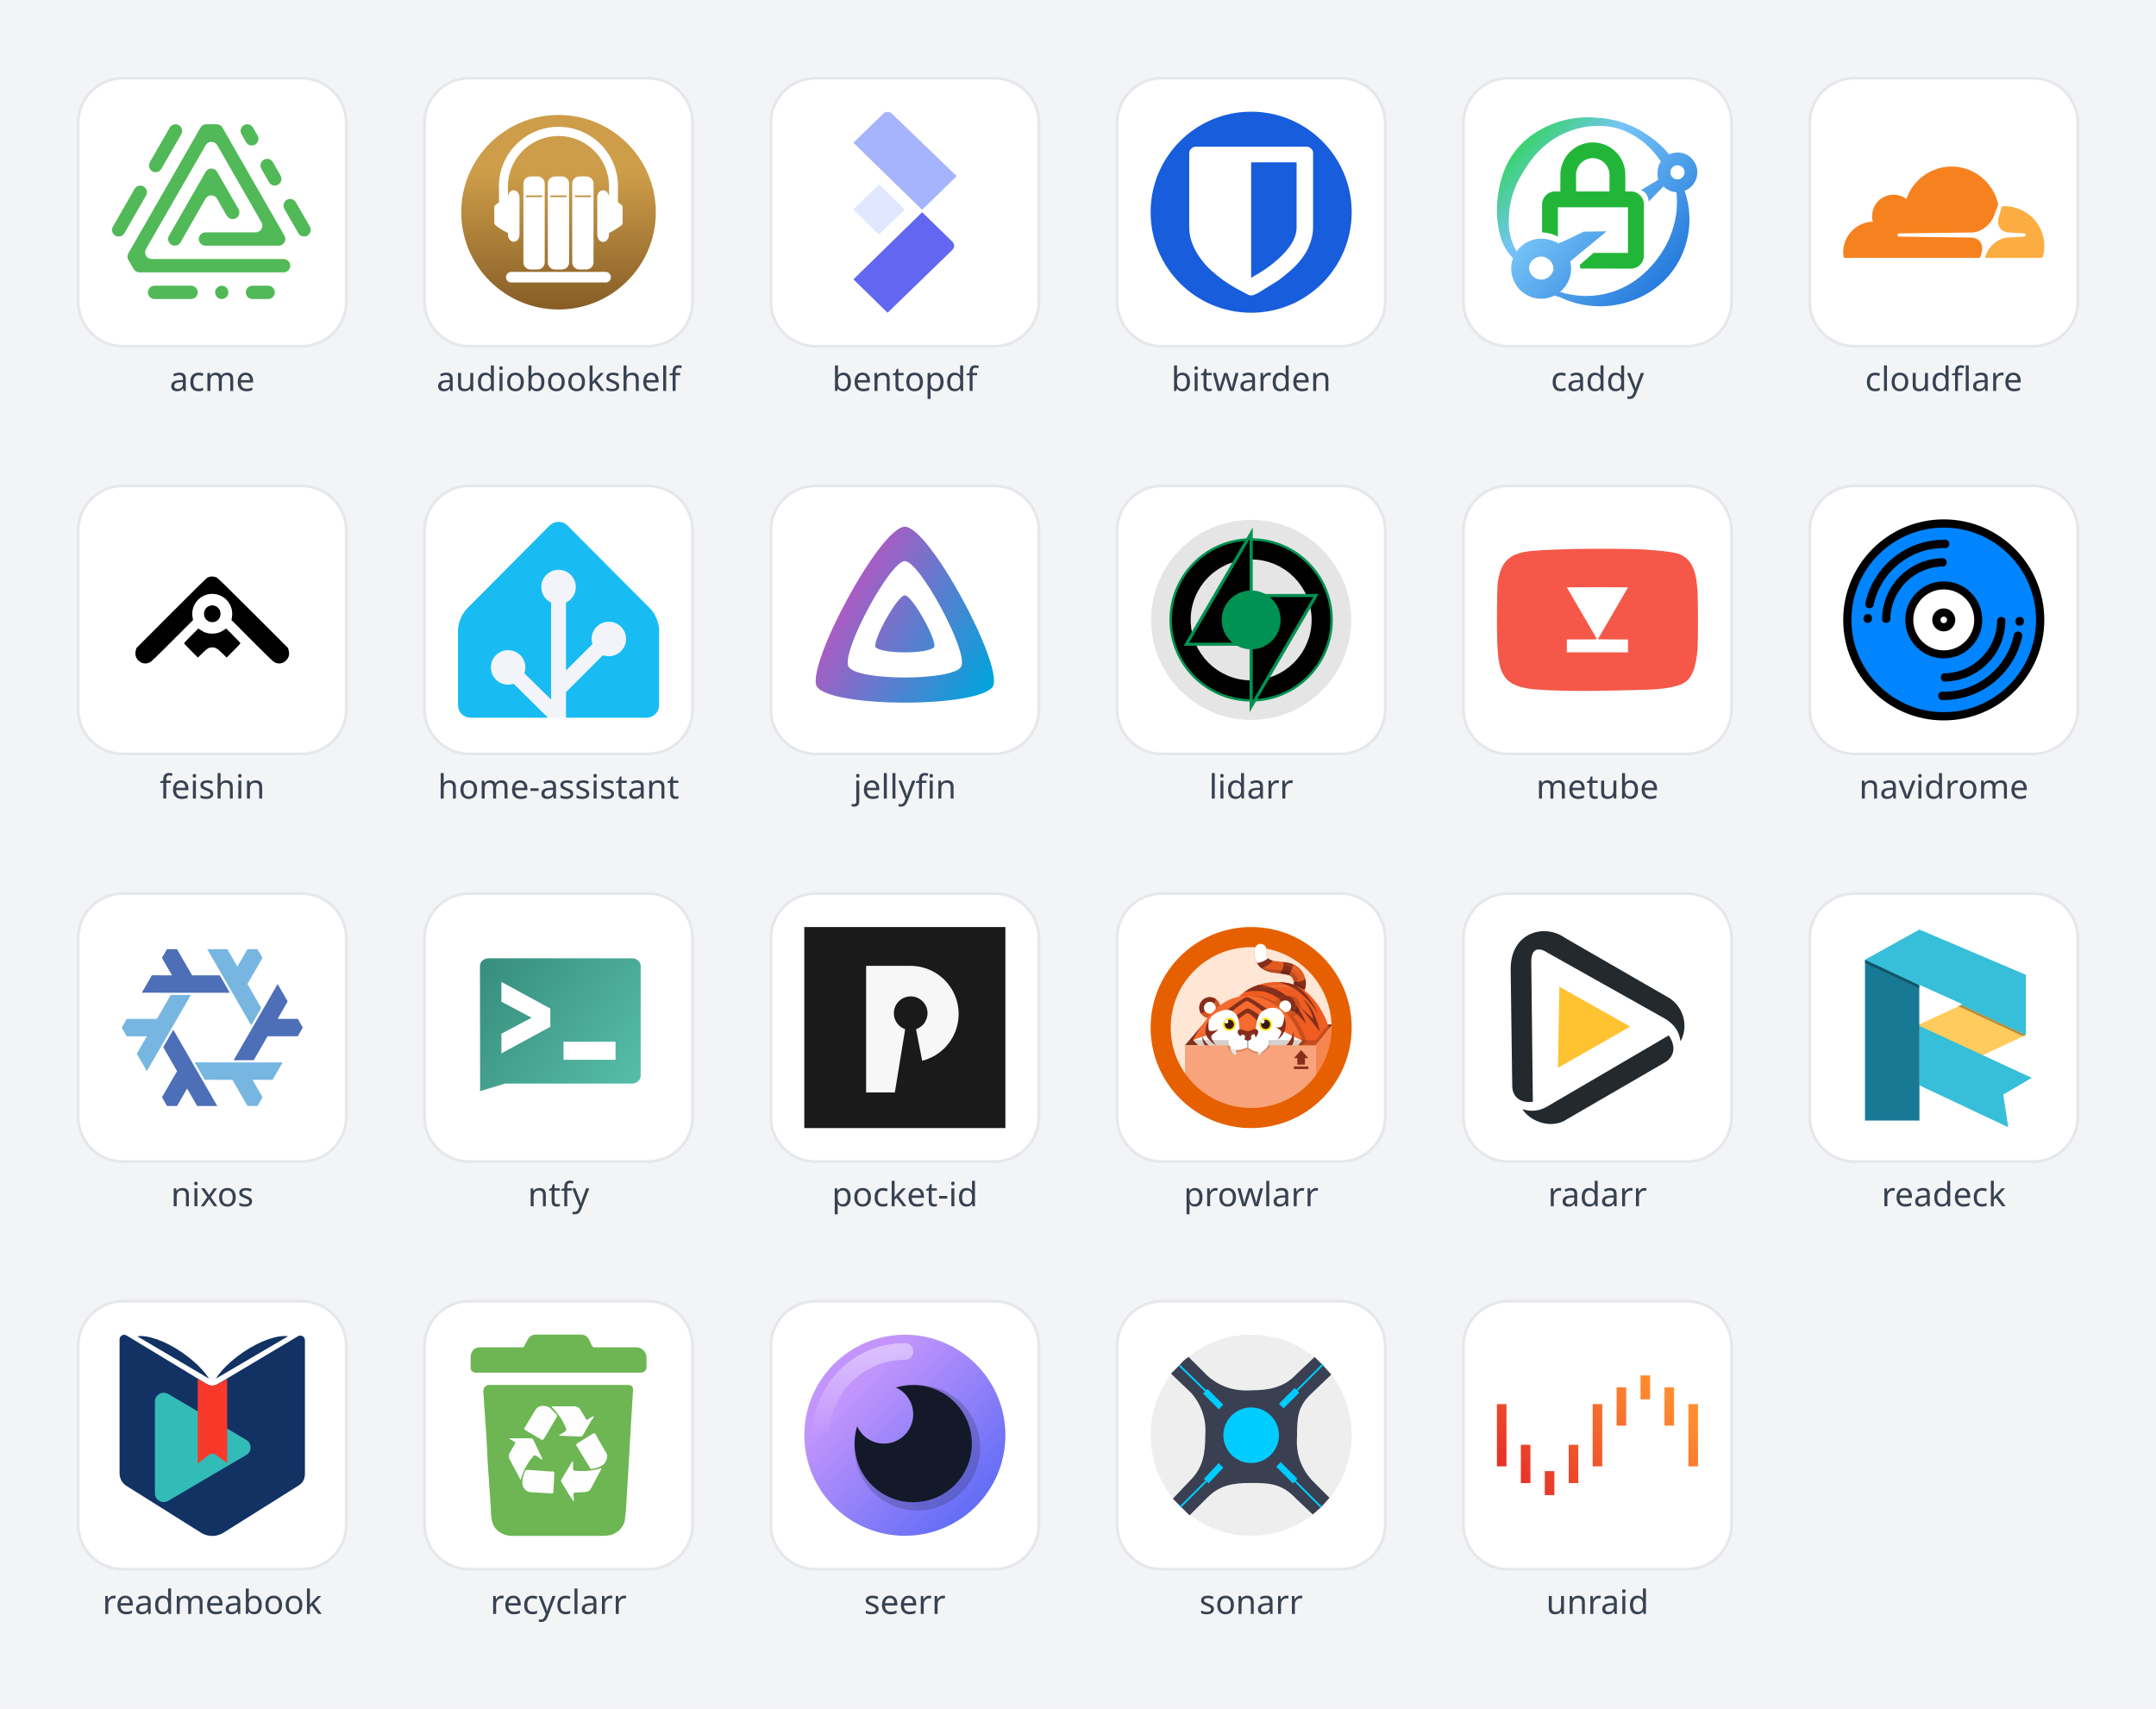
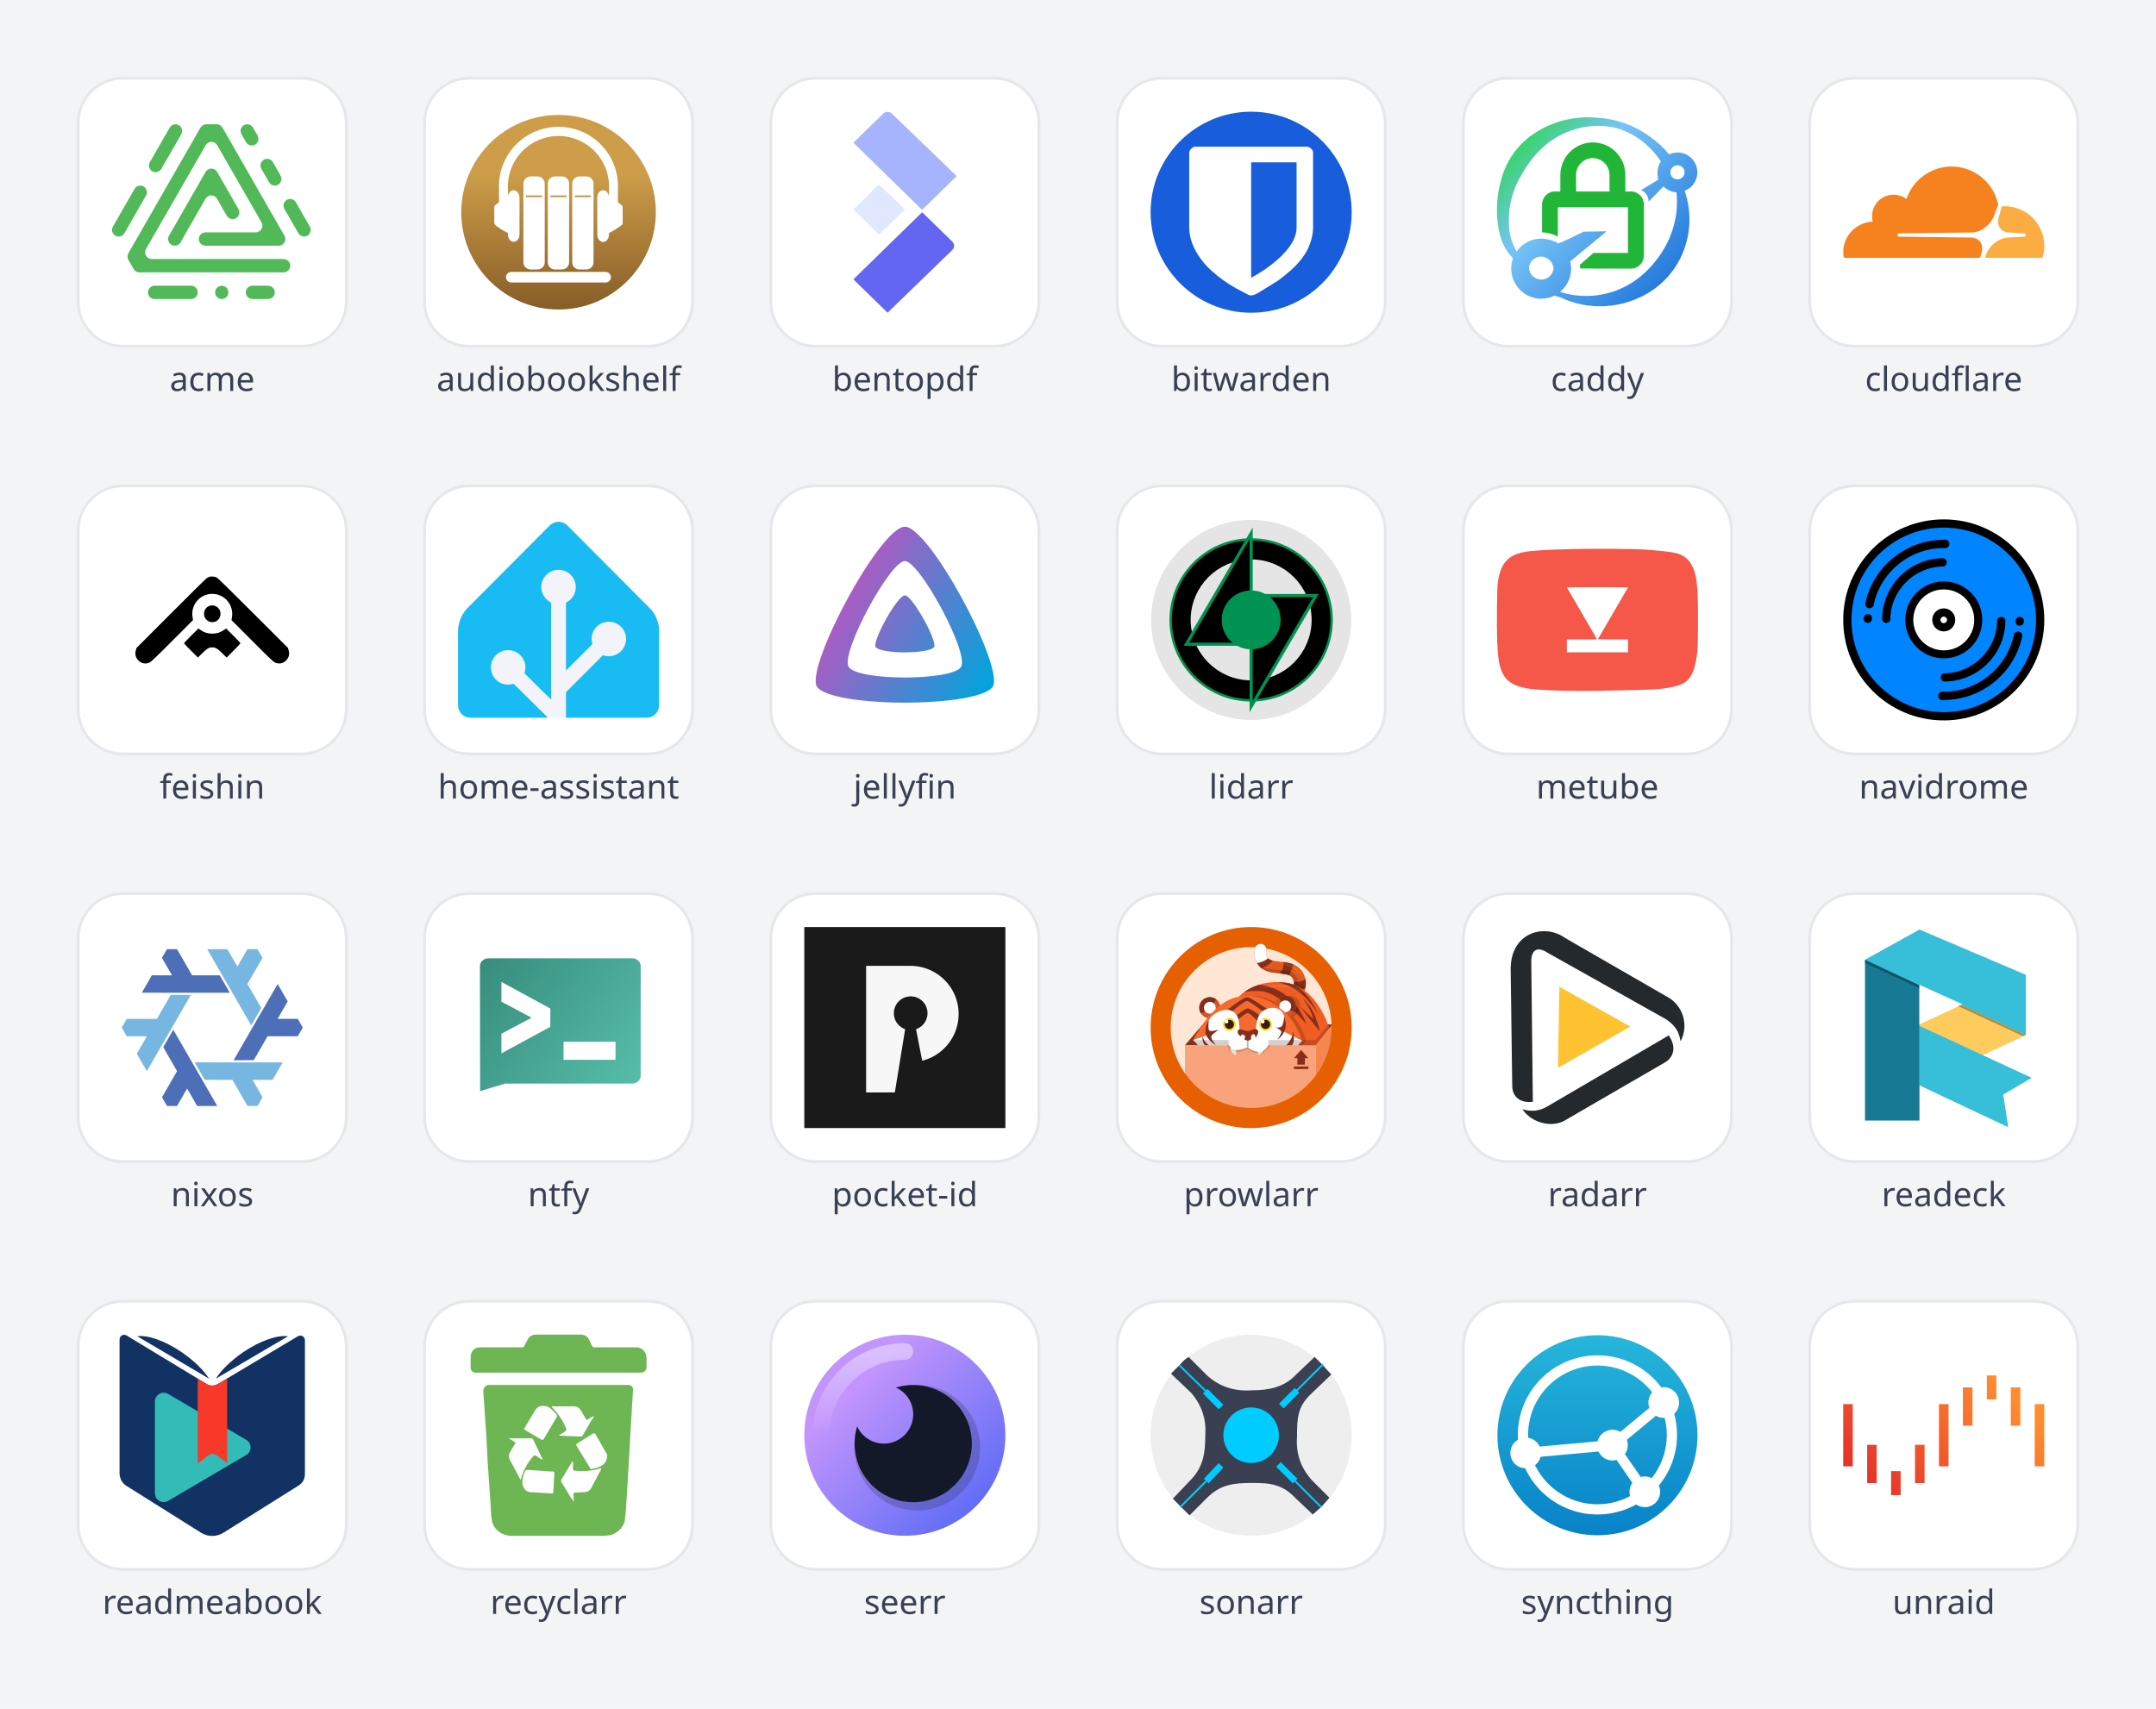
- <svg xmlns="http://www.w3.org/2000/svg" data-icons="acme audiobookshelf bentopdf bitwarden caddy cloudflare feishin home-assistant jellyfin lidarr metube navidrome nixos ntfy pocket-id prowlarr radarr readeck readmeabook recyclarr seerr sonarr unraid" viewBox="0 0 772 612" width="772" height="612" role="img">
+ <svg xmlns="http://www.w3.org/2000/svg" data-icons="acme audiobookshelf bentopdf bitwarden caddy cloudflare feishin home-assistant jellyfin lidarr metube navidrome nixos ntfy pocket-id prowlarr radarr readeck readmeabook recyclarr seerr sonarr syncthing unraid" viewBox="0 0 772 612" width="772" height="612" role="img">
  <symbol id="acme" viewBox="22 0 72 63">
    <g fill="#51b957">
      <path d="M44.57 43.48c.85.02 1.65-.42 2.09-1.15l2-3.58 1.64-2.86.08-.14 5.22-9.09a2.37 2.37 0 0 1 3.24-.87c.36.21.67.51.87.87l3.5 6.11c.42.74 1.21 1.19 2.06 1.19a2.39 2.39 0 0 0 2.44-2.34c0-.45-.11-.9-.35-1.29l-7.62-13.28a2.37 2.37 0 0 0-3.24-.87c-.36.21-.67.51-.87.87L42.52 39.89a2.4 2.4 0 0 0 .87 3.27c.36.21.77.32 1.18.32" />
      <path d="M83.51 48.26H36.34c-1.32 0-2.39-1.08-2.38-2.4 0-.42.11-.83.32-1.19L55.66 7.49a2.37 2.37 0 0 1 3.24-.87c.36.21.67.51.87.87l15.86 27.63a2.39 2.39 0 0 1-.89 3.27c-.36.2-.76.31-1.17.32h-18c-.85 0-1.64.46-2.06 1.2-.66 1.14-.26 2.61.88 3.26.36.21.76.32 1.18.32H81.8c1.31 0 2.38-1.07 2.37-2.39 0-.42-.11-.83-.32-1.19L61.66 1.19C61.24.45 60.46 0 59.61 0h-3.75c-.85 0-1.64.45-2.06 1.19l-25.83 45c-.42.74-.42 1.65 0 2.39l1.88 3.26c.42.74 1.2 1.2 2.05 1.2h51.66c.85 0 1.64-.46 2.06-1.2.66-1.14.26-2.61-.88-3.26-.37-.21-.8-.32-1.23-.32" />
      <path d="m83.83 30.33 5 8.69a2.37 2.37 0 0 0 3.24.87c.36-.21.67-.51.87-.87.43-.74.43-1.65 0-2.39l-5-8.69a2.375 2.375 0 0 0-3.25-.87c-.36.21-.66.51-.87.87a2.4 2.4 0 0 0 .01 2.39" />
      <path d="m68.47 3.58 1.63 2.83a2.364 2.364 0 0 0 3.23.89c.37-.21.68-.52.89-.89.42-.74.42-1.65 0-2.39l-1.63-2.83A2.37 2.37 0 0 0 70.53 0a2.39 2.39 0 0 0-2.06 3.58" />
      <path d="m75.59 15.98 2.75 4.79a2.375 2.375 0 0 0 3.25.87c.36-.21.66-.51.87-.87.42-.74.42-1.65 0-2.39l-2.75-4.79a2.364 2.364 0 0 0-3.23-.89c-.37.21-.68.52-.89.89-.42.74-.42 1.65 0 2.39" />
      <path d="M78.02 57.82h-5.63a2.39 2.39 0 0 0-2.06 3.58c.43.73 1.21 1.19 2.06 1.19h5.63c.85 0 1.63-.46 2.06-1.19.66-1.14.26-2.61-.88-3.26-.36-.21-.76-.32-1.18-.32" />
      <path d="M61.41 57.82a2.39 2.39 0 0 0-2.06 3.58c.42.73 1.2 1.19 2.05 1.19a2.39 2.39 0 0 0 2.06-3.58 2.39 2.39 0 0 0-2.05-1.19" />
      <path d="m39.78 15.97 7.11-12.39c.66-1.14.26-2.61-.88-3.26a2.35 2.35 0 0 0-3.23.87l-7.12 12.39c-.43.74-.43 1.65 0 2.39a2.364 2.364 0 0 0 3.23.89c.37-.21.68-.52.89-.89" />
      <path d="m26.55 39.02 7.74-13.49c.43-.74.43-1.64 0-2.38a2.37 2.37 0 0 0-3.24-.87c-.36.21-.67.51-.87.87l-7.74 13.49a2.378 2.378 0 0 0 3.24 3.26c.36-.21.66-.51.87-.88" />
      <path d="M50.44 57.82h-13.1a2.39 2.39 0 0 0-2.06 3.58c.42.73 1.2 1.19 2.05 1.19h13.1a2.39 2.39 0 0 0 2.06-3.58 2.37 2.37 0 0 0-2.05-1.19" />
    </g>
  </symbol>
  <symbol id="audiobookshelf" viewBox="0 0 1236 1236">
    <defs>
      <linearGradient id="_audiobookshelf-a" x1="0" x2="0" y1="0" y2="1">
        <stop offset=".3" stop-color="#cd9d49" />
        <stop offset="1" stop-color="#875d27" />
      </linearGradient>
    </defs>
    <circle cx="618" cy="618" r="618" fill="#fff" />
    <circle cx="618" cy="618" r="598" fill="url(#_audiobookshelf-a)" />
    <g fill="#fff">
      <path d="m1006 574-23-17v-79a366 366 0 1 0-731 0v79l-23 17q-6 6-6 14v95q0 8 6 14c11 9 37 29 78 49v9c0 25 16 45 35 45 20 0 36-20 36-45V528c0-25-16-45-36-45-19 0-34 18-35 42v-47a311 311 0 1 1 621 0v47c-1-24-17-42-36-42-20 0-36 20-36 45v227c0 25 16 46 36 46s36-21 36-45v-10c40-20 66-40 78-49q6-5 6-14v-95q0-8-6-14" />
      <path fill-rule="evenodd" d="M402 442a44 44 0 0 1 44-44h43a44 44 0 0 1 44 44v484a44 44 0 0 1-44 44h-43a44 44 0 0 1-44-44zm16 73v10h99v-10zm134-73a44 44 0 0 1 44-44h43a44 44 0 0 1 44 44v484a44 44 0 0 1-44 44h-43a44 44 0 0 1-44-44zm16 73v10h99v-10zm134-73a44 44 0 0 1 44-44h43a44 44 0 0 1 44 44v484a44 44 0 0 1-44 44h-43a44 44 0 0 1-44-44zm16 73v10h99v-10z" />
      <rect width="645" height="65" x="295" y="985" rx="32.5" />
    </g>
  </symbol>
  <symbol id="bentopdf" viewBox="0 0 512 512">
    <path d="M300 250 125 79l76-74c6-6 16-6 22 0l165 159z" style="fill:#a5b4fc" />
    <path d="m125 249 65 64 66-64-66-64z" style="fill:#e0e7ff" />
    <path d="m300 256 77 75q9 11 0 21L212 512l-87-85z" style="fill:#6366f1" />
  </symbol>
  <symbol id="bitwarden" viewBox="0 0 500 500">
    <rect width="500" height="500" fill="#175ddc" paint-order="markers fill stroke" ry="250" />
    <path fill="#fff" d="M399 92a15 15 0 0 0-11-5H112a15 15 0 0 0-11 5 15 15 0 0 0-5 10v186q0 20 8 41 8 20 20 36c12 16 17 21 28 31a326 326 0 0 0 60 43l32 17 6 1 6-1 11-5 50-31q14-10 31-25t28-30c12-16 15-23 20-36q8-21 8-41V102q0-6-5-10m-36 196c0 67-113 125-113 125V126h113z" />
  </symbol>
  <symbol id="caddy" viewBox="0 0 155 146">
    <defs>
      <linearGradient id="_caddy-a" x2="1" gradientTransform="rotate(42 -7 12)scale(220)" gradientUnits="userSpaceOnUse">
        <stop stop-color="#23d93b" />
        <stop offset=".3" stop-color="#77c4f7" />
        <stop offset="1" stop-color="#0059d1" />
      </linearGradient>
    </defs>
    <path fill="url(#_caddy-a)" fill-rule="evenodd" d="M12.4 108.5C6.6 102.4 1.4 94.6.1 75.8a88 88 0 0 1 3.6-29.3 61 61 0 0 1 21.6-31.8A75 75 0 0 1 77.7.2a74 74 0 0 1 39.6 14.1 71 71 0 0 1 15.4 14.1q4.4-2 9.4-1.2a15.3 15.3 0 0 1 2.6 29.3 67 67 0 0 1-.6 45.7c-1 3-2.9 6.6-3.1 7.1a65 65 0 0 1-28 28c-2 1-8 4-15.4 5.9a72 72 0 0 1-49.1-4.7l-3.2-.9-1-.3a23 23 0 0 1-13.2 2.2 23.3 23.3 0 0 1-18.7-31m114-74.7A68 68 0 0 0 114.2 20c-7.3-6.2-14.5-9.1-15.8-9.7-5-2-8.8-3-14.2-3.6A64 64 0 0 0 34 24.3c-.3.3-7.3 6.4-14.5 19A67 67 0 0 0 9.2 78.5a45 45 0 0 0 6 24.8 23 23 0 0 1 22-9.7c3.4.5 7.4 1.6 10.1 3.4 2.2-.4 19.5-9 19.5-9l17.7-.3c-1.7 1.8-26.2 21.5-28 23.3a23 23 0 0 1-7.7 23.3l.7.4a66 66 0 0 0 61-12A81 81 0 0 0 131.1 97s4.9-9 6.9-21.3c1.2-7.6.8-14.6.4-18.1a15 15 0 0 1-10-4.5L117 64.8s0-6.7-6-8.8l13.4-8.1s-1.2-3.6-.3-8.5q.6-3.1 2.3-5.6m7.4 7.4c-.5 3 1.4 5.8 4.3 6.4q2.4.4 4.3-1a5.4 5.4 0 0 0-2.2-9.7c-3-.5-5.8 1.4-6.4 4.3m-90.3 76.6q.3-2.4-.6-4.5a10 10 0 0 0-7.6-6c-5.1-.8-9.9 3-10.6 8a9.5 9.5 0 0 0 18.7 2.5" />
    <path fill="#22b638" d="M61.1 63a6 6 0 0 1-12.2 0V44.2c0-13.7 11.3-25 25-25A25 25 0 0 1 99 44v19a6 6 0 0 1-12.2 0V44A13 13 0 0 0 74 31.3 13 13 0 0 0 61 44zm39.9 41.4V69.2H47v22.6a29 29 0 0 0-12.2-3.3V67a10 10 0 0 1 10-10h58.5a10 10 0 0 1 10 10v39.5a10 10 0 0 1-10 10l-39-.1-.4-2.8 10.5-9.2z" />
  </symbol>
  <symbol id="cloudflare" viewBox="0 0 74.6 33.9" fill="none">
    <path fill="#f6821f" d="m50.94 33.42.37-1.33c.46-1.57.3-3.04-.47-4.1a4.2 4.2 0 0 0-3.3-1.64l-26.9-.34a.5.5 0 0 1-.43-.23.5.5 0 0 1-.05-.49.7.7 0 0 1 .62-.48l27.15-.34c3.22-.15 6.7-2.78 7.93-5.98l1.55-4.07a1 1 0 0 0 .06-.34l-.02-.2A17.7 17.7 0 0 0 40.21 0a17.7 17.7 0 0 0-16.75 12.05 7.95 7.95 0 0 0-12.48 8.39 11.35 11.35 0 0 0-10.86 13c.03.26.26.45.52.45l49.67.01h.01c.28 0 .53-.2.62-.48" />
    <path fill="#fbad41" d="m59.9 14.72-.75.02-.12.03a.4.4 0 0 0-.27.29l-1.06 3.67c-.46 1.57-.28 3.04.48 4.1.7.99 1.87 1.57 3.3 1.64l5.73.34a.5.5 0 0 1 .4.23q.15.22.06.49a.7.7 0 0 1-.62.48l-5.95.34c-3.24.15-6.73 2.78-7.95 5.98l-.43 1.13c-.08.2.07.42.28.43h20.52c.25 0 .46-.16.53-.4q.55-1.9.55-4c0-8.15-6.58-14.77-14.7-14.77" />
  </symbol>
  <symbol id="feishin" viewBox="0 0 512 512">
    <path d="M249.8 146c-2.1.5-5.5 2.1-7.5 3.4-2.1 1.3-43.3 41.9-91.5 90.3l-87.7 87.8-1.6 5.9c-3.1 10.6-.3 20 7.9 27.3 7.6 6.7 17.4 8.2 26.8 3.9 4.4-2 13.8-10.9 58.1-55.3l52.8-52.9-1.2-6.9c-6-34.6 23.6-64.7 58.2-59.1 28 4.5 46.9 31.1 42 59.1l-1.2 6.9 52.8 52.9c44.3 44.4 53.7 53.3 58.1 55.3 9.4 4.3 19.2 2.8 26.8-3.9 8.2-7.3 11-16.7 7.9-27.3l-1.6-5.9-88.6-88.6c-59.3-59.3-89.9-89.3-92.7-90.7-4.9-2.5-12.7-3.4-17.8-2.2z" />
    <path d="M248.6 220.5c-14.8 5.2-18.4 26.1-6.2 36.2 14.3 11.7 34.6 2.2 34.6-16.3 0-6.8-2-11.2-7-15.8-6-5.4-13.7-6.9-21.4-4.1zM202.2 296.3c-10 10-18.2 18.7-18.2 19.2s8 9 17.7 18.7l17.7 17.7 11.6-11.3c12.1-11.9 16.8-14.6 25-14.6s12.9 2.7 25 14.6l11.6 11.3 17.7-17.7c9.7-9.7 17.7-18.2 17.7-18.7 0-.6-8.2-9.2-18.3-19.3l-18.3-18.3-6.7 4.5c-9 6.1-17.5 8.6-28.7 8.6s-19.7-2.5-28.6-8.5c-3.7-2.5-6.7-4.5-6.8-4.5-.1 0-8.3 8.2-18.4 18.3z" />
  </symbol>
  <symbol id="home-assistant" viewBox="0 0 512 512">
    <path d="M512 473c0 18-14 32-32 32H32c-18 0-32-14-32-32V281c0-17 10-42 23-54L233 16c13-12 33-12 46 0l210 211c13 12 23 37 23 54z" style="fill:#f2f4f9" />
    <path d="M489 227 279 16a32 32 0 0 0-46 0L23 227a89 89 0 0 0-23 54v192c0 18 14 32 32 32h197l-87-86-14 2a44 44 0 1 1 41-29l68 67V212a44 44 0 1 1 38 0v173l67-67-2-13a44 44 0 1 1 29 41l-94 94v65h205c18 0 32-14 32-32V281c0-17-10-42-23-54" style="fill:#18bcf2" />
  </symbol>
  <symbol id="jellyfin" viewBox="0 0 82 82">
    <linearGradient id="_jellyfin-a" x1="17" x2="77" y1="33" y2="66" gradientUnits="userSpaceOnUse">
      <stop stop-color="#aa5cc3" />
      <stop offset="1" stop-color="#00a4dc" />
    </linearGradient>
    <path fill="url(#_jellyfin-a)" fill-rule="evenodd" d="M5 68C1 59 31 3 41 3s40 56 36 65c-5 9-67 9-72 0m13-8c3 6 43 6 46 0S47 17 41 17 15 54 18 60m11-8c-1-3 9-21 12-21s13 18 12 21c-2 3-22 3-24 0" />
  </symbol>
  <symbol id="lidarr" viewBox="0 0 1024 1024">
    <circle cx="512" cy="512" r="509.5" style="fill:#e5e5e5;fill-opacity:1;stroke:none;stroke-width:32.789;stroke-linecap:square;stroke-linejoin:miter;stroke-dasharray:none;stroke-opacity:1;paint-order:normal" />
    <circle cx="512" cy="512" r="409.8" style="display:inline;stroke:#009252;stroke-width:12.39;stroke-linejoin:miter;stroke-dasharray:none;stroke-opacity:1;paint-order:normal" />
    <circle cx="512" cy="512" r="270" style="display:inline;fill:#e5e5e5;stroke:#e5e5e5;stroke-width:76" />
    <path d="M512 636V71L182 636Zm0-248v565l330-565Z" style="display:inline" />
    <path d="M512 636V71L182 636Zm0-248v565l330-565Z" style="display:inline;fill:none;stroke:#009252;stroke-width:16" />
    <circle cx="512" cy="512" r="150" style="display:inline;fill:#009252" />
  </symbol>
  <symbol id="metube" viewBox="0 75 512 362.1">
    <path d="M1991 4245c-715-17-1123-41-1303-78-416-83-594-291-665-772C1 3250-8 2266 8 1875c18-401 46-584 114-746 106-246 285-368 635-432 230-42 758-66 1434-67 415 0 1656 27 1844 41 290 21 544 73 686 140 232 111 349 381 389 904 13 171 13 1228 0 1426-22 339-55 500-134 663a595 595 0 0 1-421 338c-131 33-446 67-869 93-240 15-1237 20-1695 10m1347-979c0-3-173-300-384-660s-384-656-384-659 173-6 384-6h384v-328H1781v328h385c317 0 385 2 380 13-3 8-176 305-385 660s-380 649-380 652 351 6 779 6 778-3 778-6" style="fill:#f55848" transform="matrix(.1 0 0 -.1 0 500)" />
  </symbol>
  <symbol id="navidrome" viewBox="0 0 512 512">
    <g stroke="#000" stroke-width="21">
      <circle cx="256" cy="256" r="245.5" fill="#0084ff" />
      <circle cx="256" cy="256" r="87.8" fill="#fff" stroke-width="20.4" />
      <circle cx="256" cy="256" r="18.8" fill="none" />
    </g>
    <path d="M256 120a11 11 0 0 0 0-21A156 156 0 0 0 99 256a11 11 0 0 0 21 0c0-75 61-136 136-136M63 241q-10 1-11 10v5a11 11 0 0 0 21 0v-5q0-9-10-10M256 73a11 11 0 1 0 0-21 204 204 0 0 0-130 47 204 204 0 0 0-70 116 11 11 0 0 0 21 5c17-85 92-147 179-147" />
    <path d="M256 120a11 11 0 0 0 0-21A156 156 0 0 0 99 256a11 11 0 0 0 21 0c0-75 61-136 136-136M63 241q-10 1-11 10v5a11 11 0 0 0 21 0v-5q0-9-10-10M256 73a11 11 0 1 0 0-21 204 204 0 0 0-130 47 204 204 0 0 0-70 116 11 11 0 0 0 21 5c17-85 92-147 179-147" transform="rotate(180 256 256)" />
  </symbol>
  <symbol id="nixos" viewBox="-1200 -1200 2400 2400">
    <g fill="#4d6fb7">
      <path d="m-585 234 120-208L60 936h-240l-120-208-120 208h-120l-60-104 180-312z" />
      <path d="m-585 234 120-208L60 936h-240l-120-208-120 208h-120l-60-104 180-312z" transform="rotate(120)" />
      <path d="m-585 234 120-208L60 936h-240l-120-208-120 208h-120l-60-104 180-312z" transform="rotate(240)" />
    </g>
    <g fill="#77b6e1" transform="rotate(60)">
      <path d="m-585 234 120-208L60 936h-240l-120-208-120 208h-120l-60-104 180-312z" />
      <path d="m-585 234 120-208L60 936h-240l-120-208-120 208h-120l-60-104 180-312z" transform="rotate(120)" />
      <path d="m-585 234 120-208L60 936h-240l-120-208-120 208h-120l-60-104 180-312z" transform="rotate(240)" />
    </g>
  </symbol>
  <symbol id="ntfy" viewBox="0 0 512 512">
    <style>.st1{fill:#fff}</style>
    <linearGradient id="_ntfy-SVGID_1_" x1="115.045" x2="142.93" y1="512.747" y2="491.741" gradientTransform="matrix(15.8584 0 0 -15.8584 -1816.246 8200.18)" gradientUnits="userSpaceOnUse">
      <stop offset="0" style="stop-color:#348878" />
      <stop offset="1" style="stop-color:#56bda8" />
    </linearGradient>
    <path d="M441.8 64.8H84.7c-24.5 0-44.6 19-44.6 42.1l.3 285.3-6.7 38.4 95.6-28.8h312.4c24.5 0 44.6-19 44.6-42.1V106.9c.1-23.2-20-42.1-44.5-42.1" style="fill:url(#_ntfy-SVGID_1_)" />
    <path d="M78.1 32.7C40.9 32.7 9 62 9 99.2l.4 311.2-9.4 69 127.1-33.8H443c37.2 0 69.1-29.3 69.1-66.5V99.2c0-37.2-31.9-66.5-69-66.5zm0 46.9H443c13.1 0 22.1 9.5 22.1 19.6V379c0 10-9 19.8-22.1 19.6H120.2l-64.6 19.5.7-3.8-.4-315.1c0-10.1 9.1-19.6 22.2-19.6" class="st1" />
    <path d="M116.4 310.9v-34.8l73.1-38.7c2.4-1.2 4.6-2.1 6.8-2.7 2.3-.8 4.5-1.4 6.3-1.8l6-.6V230q-3-.3-6-1.2-2.85-.6-6.3-1.5c-2.2-.8-4.5-1.8-6.8-3l-73.1-38.7v-35.1l113 61.5v37.4z" class="st1" />
    <path d="M110.5 139.7v50.4l76.6 40.6.5.2-.5.2-76.6 40.6v50.1l8.2-4.5L235.1 254v-46.4zm11.8 21.7 101.2 55.1V245l-101.2 55.1v-19.4l69.6-36.8.1-.1c1.9-1 3.8-1.7 5.8-2.3h.1l.2-.1c2.1-.7 3.9-1.2 5.5-1.6l11.1-1.1v-15.2l-5.4-.5c-1.7-.2-3.5-.5-5.1-1.1h-.2l-.2-.1c-2-.4-3.9-.9-5.9-1.4-2-.7-4-1.6-5.9-2.6l-.1-.1-69.6-36.7zm152.3 137.4h120.7v32.6H274.6z" class="st1" />
    <path d="M268.7 292.1v46h132.4v-46zm11.7 13.4h109v19.2h-109z" class="st1" />
  </symbol>
  <symbol id="pocket-id" viewBox="0 0 1015 1015">
    <path fill="#1a1a1a" d="M0 0h1015v1015H0z" />
    <path fill="#f7f7f7" d="M536 196a243 243 0 0 1 195 388 242 242 0 0 1-122 87l-14 4-31-159 9-4a85 85 0 1 0-121-76 85 85 0 0 0 48 76l9 4-52 319H312V196z" />
  </symbol>
  <symbol id="prowlarr" viewBox="0 0 1024 1024">
    <g transform="matrix(5.4613 0 0 -5.4613 765.424 2013.635)">
      <circle cx="-46.4" cy="274.96" r="90" fill="#ffe6d5" />
      <path fill="#83331b" d="m-108.102 258.507 16.177 19 121.483.404-15.767-19.404z" />
      <path fill="#f8a37b" d="M-108.101 258.507v-51.063a18.027 8.163 0 0 0 16.264-8.115H2.492a13.605 8.503 0 0 0-1.131 3.393 13.605 8.503 0 0 0 12.43 8.47v47.315z" />
      <path fill="#da845d" d="M-38.324 249.896c1.962 1.06 4.991 4.244 3.122 7.428-.346.589-.684.968-1.008 1.183h8.145c-1.06-2.333-4.89-5.155-4.89-5.155s-.313-.606-2.01-1.941c-.962-.754-2.342-1.237-3.359-1.515m-24.04.13c-1.002.466-2.456 1.263-3.479 2.349-1.708 1.813-2.052 4.19-2.052 4.19l-1.208 1.942h4.853c-.324-.215-.66-.594-1.007-1.183-1.797-3.062.935-6.124 2.892-7.297m22.287.96c-1.065.105-3.04.373-5.015 1.03-2.91.97-4.609 3.154-4.609 3.154s-3.275-2.001-7.64-2.796c-1.459-.265-2.409-.354-3.029-.354h-.029c-.087 1.464-.387 3.029-.387 3.029s-.827 2.653-2.068 3.457h25.251c-1.24-.804-2.069-3.457-2.069-3.457s-.464-2.425-.405-4.062" />
      <path fill="#dee6e3" d="M-60.787 255.05s.923-4.821 0-5.458c-.922-.637-6.926 3.548-4.47 7.732s4.47-2.274 4.47-2.274m21.114 0s-.922-4.821 0-5.458c.923-.637 6.927 3.548 4.471 7.732s-4.47-2.274-4.47-2.274" />
      <circle cx="-84.93" cy="293.44" r="9.87" fill="#d4541e" />
      <path fill="#852e1b" d="M-79.137 301.41a9.83 9.83 0 0 1-7.819 1.687c-5.335-1.117-8.754-6.348-7.637-11.683a9.8 9.8 0 0 1 1.282-3.177c4.35 1.479 10.933 5.007 14.174 13.174" />
      <circle cx="-84.93" cy="293.44" r="5.5" fill="#fff" />
      <path fill="#e2591e" d="M-11.97 297.295a5.461 5.461 0 0 0-1.736 10.639c1.577.545 9.257 3.6 6.96 10.765-1.66 5.18-4.8 5.934-14.08 6.919-1.703.18-3.462.368-5.29.629-6.567.938-11.396 3.654-14.35 8.072-4.313 6.445-2.623 13.75-2.416 14.562a5.46 5.46 0 1 0 10.582-2.697c.002 0-.74-3.391.946-5.845 1.168-1.701 3.45-2.804 6.783-3.281 1.632-.233 3.292-.41 4.897-.58 8.623-.915 19.355-2.056 23.327-14.443 4.228-13.187-6.004-21.855-13.912-24.464a5.5 5.5 0 0 0-1.712-.276" />
      <path fill="#852e1b" d="m-31.354 340.339-.162.262c-3.6-2.3-8.146-2.791-10.69-2.868a16.5 16.5 0 0 1 1.74-3.414c.965-1.445 2.152-2.688 3.515-3.766 4.784.793 8.636 4.38 10.757 6.815-2.455.573-4.194 1.564-5.16 2.97m11.595-14.837c3.913-.433 6.655-.862 8.622-1.688 1.35 2.24 3.232 5.957 3.93 10.147-2.897 1.167-6.016 1.739-9.03 2.126.263-2.716.078-7.398-3.522-10.585m23.915-13.51c.613 2.488.673 5.256-.025 8.278a11 11 0 0 0-4.202-2.11c-2.954-.768-5.066-.721-6.408-.51.581-2.946-.577-5.127-2.15-6.673 4.852-2.12 9.593-.653 12.785 1.015" />
      <path fill="#83bad2" d="M-6.447 314.857q-.005.001-.009.004.018.096.034.193l.001.002.028.238q.048.375.056.77l.001.16a8 8 0 0 1-.08 1.047v-.001c-.066.45-.167.916-.322 1.404q.167-.527.265-1.025h-.006c.201-1.02.194-1.95.032-2.792m-.292 3.82-.008.022c-.856 2.67-2.105 4.165-4.386 5.12 2.281-.955 3.53-2.45 4.386-5.12zm-13.018 6.825q-.52.058-1.07.116c-1.702.18-3.46.368-5.29.629l-.146.022.147-.022c1.828-.261 3.587-.45 5.29-.63q.548-.057 1.07-.115m-6.54.772-.024.003zm-.076.01h-.003z" />
      <path fill="#ba4a1f" d="M3.323 309.507q-.911.68-1.865 1.31c.962.335 1.851.734 2.646 1.147l.037-.026a16.4 16.4 0 0 0-.818-2.431m-7.988 8.008c-.71 0-1.312.056-1.808.134a10 10 0 0 1-.265 1.025v.003l-.009.022c-.856 2.67-2.105 4.165-4.386 5.12.494.82 1.06 1.84 1.612 3.007 2.75-1.108 4.625-2.821 6.016-5.603.566-1.131.757-2.351.695-3.592a16 16 0 0 0-1.855-.116m-15.092 7.987q-.52.058-1.07.116c-1.702.18-3.46.368-5.289.629l-.147.022-.034.005-.023.003-.052.008h-.003c-4.878.737-8.769 2.48-11.64 5.178q.512-.475 1.064-.91c.568.094 1.123.228 1.664.394 2.752-.893 6.221-1.645 10.437-1.887 2.795-.16 5.246-.326 7.403-.556a10 10 0 0 0-2.31-3.002" />
      <path fill="#6f2717" d="M-36.95 330.553q-.553.435-1.065.91-.459.43-.883.893a33 33 0 0 1 3.611-1.41 13 13 0 0 0-1.664-.393m25.818-6.733c-1.97.825-4.707 1.249-8.624 1.682a10 10 0 0 1 2.31 3.002c3.255-.346 5.842-.838 7.926-1.678a35 35 0 0 0-1.612-3.006m12.591-13.002a38.3 38.3 0 0 1-7.905 4.039c.162.843.17 1.772-.032 2.793l.006-.001a11.6 11.6 0 0 1 1.808-.134c.552 0 1.17.034 1.855.116a11 11 0 0 0-.219-1.652 39 39 0 0 0 7.133-4.015 20 20 0 0 0-2.646-1.146" />
      <path fill="#e66733" d="M1.956 321.14s-4.428 6.195-10.044 9.266c.233.715.442 1.456.617 2.217.927-.436 1.771-.935 2.477-1.507 4.964-4.02 6.95-9.976 6.95-9.976m-18.127 12.572c-3.248 1.173-5.535 1.865-5.535 1.865s2.427-.091 5.54-.568a17 17 0 0 0-.005-1.297" />
      <path fill="#94401d" d="M-8.088 330.406c-.478.26-.964.5-1.456.71a126 126 0 0 1-6.627 2.596c.02.453.02.888.005 1.297 2.763-.423 6.066-1.15 8.695-2.386a26 26 0 0 0-.617-2.217" />
      <path fill="#ef5d22" d="M-57.687 303.784s14.474 17.064 43.825 12.94 40.267-42.45 40.267-42.45l-12.614-15.767h-71.478z" />
      <path fill="#852e1b" d="M-53.065 307.89c3.118.854 8.074 1.536 15.715 1.01 18.532-1.272 42.591-30.99 42.591-30.99s-10.668 33.894-44.619 36.943c-6.085-1.951-10.642-4.693-13.687-6.963" />
      <path fill="#c74d1f" d="M5.028 263.299H.844c-1.15 3.215-6.923 18.376-16.16 26.318-7.614 6.544-18.655 14.166-32.41 14.879a41 41 0 0 0 2.091.054c9.92 0 18.501-3.657 25.49-8.144.021.129.034.258.061.388a9.8 9.8 0 0 0 1.665 3.758c5.534-3.983 10.713-8.764 14.808-12.906a9.9 9.9 0 0 0-3.497-2.16c6.883-8.214 11.163-19.47 12.136-22.187m-6.338 27.706c-2.837 4.334-6.709 9.107-11.819 13.25q.225.062.451.116l.167.04q.39.084.786.135l.227.033c.25.027.501.04.754.048.091.003.181.012.273.012h.023c.245 0 .492-.016.74-.034.09-.006.18-.006.271-.015a10 10 0 0 0 1.035-.16c5.335-1.116 8.754-6.346 7.637-11.681a10 10 0 0 0-.492-1.606l-.034-.091z" />
      <path fill="#6f2717" d="M-3.61 287.646c-4.096 4.142-9.275 8.923-14.809 12.906a9.9 9.9 0 0 0 3.033 2.738l.017.01q.417.241.857.443l.053.025q.417.187.852.335l.105.038q.186.06.373.114c5.11-4.143 8.982-8.916 11.82-13.25a10 10 0 0 0-.738-1.433v-.001a10 10 0 0 0-1.564-1.925" />
      <circle cx="-14.61" cy="294.77" r="9.87" fill="#d4541e" />
      <path fill="#852e1b" d="M-20.406 302.745a9.83 9.83 0 0 0 7.82 1.686c5.335-1.117 8.754-6.347 7.637-11.682a9.8 9.8 0 0 0-1.282-3.178c-4.35 1.48-10.934 5.007-14.175 13.174" />
      <circle cx="-14.61" cy="294.77" r="5.5" fill="#fff" />
      <path fill="#f46a2f" d="m-95.609 258.507-4.852 4.94s15.465 31.449 36.75 38.724c21.286 7.276 38.024-3.64 48.394-12.554S1.056 262.69 1.056 262.69l-3.82-4.184z" />
      <path fill="#852e1b" d="M-71.124 289.57s17.435 13.738 20.853 13.738c3.42 0 20.078-12.054 20.078-12.054l-2.762-3.317s-14.548 11.807-17.316 11.807-16.459-11.807-16.459-11.807z" />
      <path fill="#852e1b" d="M-62.485 284.293s10.016 8.49 12.885 8.49 12.401-7.398 12.401-7.398l-2.597-5.067s-7.579 8.22-9.804 8.22-10.777-7.641-10.777-7.641z" />
      <path fill="#fff" d="m-100.46 263.447 13.49 4.52s-4.303 14.009 8.25 20.74 18.102-.182 19.83-4.184c1.73-4.003 1.73-14.555 1.73-14.555h14.953s-.157 15.707 6.271 20.194c6.428 4.488 16.095 5.094 19.873-3.274 3.778-8.37 0-15.646 0-15.646l17.12-8.551-3.82-4.184H-95.61z" />
      <circle cx="-66.73" cy="277.91" r="5.94" fill="#fddd04" />
      <circle cx="-66.73" cy="277.91" r="4.25" fill="#391913" />
      <circle cx="-69.37" cy="280.55" r="1.75" fill="#fff" />
      <circle cx="-32.95" cy="277.91" r="5.94" fill="#fddd04" />
      <circle cx="-32.95" cy="277.91" r="4.25" fill="#391913" />
      <circle cx="-35.6" cy="280.55" r="1.75" fill="#fff" />
      <path fill="#c74d1f" d="M13.791 258.507H1.421l3.82 4.184s-.072.214-.213.608h8.763l11.536 14.197c.723-1.99 1.073-3.206 1.078-3.222z" />
      <path fill="#a33f1e" d="M1.42 258.507h-4.184l3.82 4.184s-.07.214-.212.608h4.184c.141-.394.213-.608.213-.608z" />
      <path fill="#de581d" d="m1.056 262.69-1.217.609H.844c.141-.394.212-.608.212-.608" />
      <path fill="#d5d0cd" d="M-2.764 258.507h-92.845l-4.706 4.792H-.16l1.217-.608z" />
      <path fill="#fff" d="M-58.975 271.483s-5.68-1.462-7.755-6.855.745-9.305 5.475-10.397c4.731-1.091 11.553 2.456 11.553 2.456s5.602-5.458 12.352-4.093c6.75 1.364 8.934 9.096 5.66 13.736-3.276 4.639-11.28 5.153-11.28 5.153s-12.18-3.488-16.005 0" />
      <path fill="#a6b9b5" d="M-49.702 256.687s.282-.27.773-.664v8.605a.672.672 0 0 1-1.342 0v-8.217c.356.167.57.276.57.276" />
      <path fill="#852e1b" d="M-42.306 265.564s4.394 5.176 1.554 7.403c-2.84 2.228-5.535-1.611-9.1-1.267s-7.302 3.095-8.826.572c-1.523-2.522 2.303-5.562 2.303-5.562s.908 2.659 3.196 1.379c2.29-1.28.361-3.99.361-3.99s1.685-1.104 3.06-1.331c1.373-.228 3.508 1.549 3.508 1.549s-1.109 3.074 1.246 4.262c2.356 1.189 2.698-3.015 2.698-3.015m-43.599 15.964s-3.367-4.374-3.094-10.832c.273-6.46 9.56-12.19 9.56-12.19l-3.656 5.689a3.29 3.29 0 0 0 .717 4.353l5.66 4.513s-7.642-2.456-8.915-.637c-1.274 1.82-.272 9.104-.272 9.104m70.447 3.852s-.525-5.68-1.92-8.498c-1.396-2.82-6.217-1.547-6.217-1.547s5.367-2.73 5.367-4.457c0-1.73-3.639-7.186-3.639-7.186s11.817 7.446 6.41 21.688m-70.57-26.873s-2.365 1.758-3.882 4.245-2 4.002-2 4.002-.183-3.275.727-5.458 1.637-2.79 1.637-2.79zm72.286 0s2.21 1.81 4.124 5.185c1.915 3.374 2.608 7.79 2.608 7.79s.91-6.365.303-9.094c-.607-2.73-1.577-3.881-1.577-3.881zm8.953 55.667c-2.809 1.198-5.822 2.093-9.074 2.55a65 65 0 0 1-7.739.628c4.835-1.15 14.841-4.264 22.793-11.581 10.901-10.03 15.146-19.22 15.146-19.22s-6.557 18.098-21.126 27.623" />
      <path fill="#852e1b" d="M1.956 301.95s7.105-5.585 11.35-16.57 4.124-13.897 4.124-13.897L-.642 294.165l12.008-11.037s-.486 6.443-9.41 18.823" />
      <path fill="#f6854f" d="m29.56 277.91-15.768-19.403v-44.944a6.973 12.925 0 0 0 4.064 2.423 6.973 12.925 0 0 0 3.898-2.208l7.805 14.164z" />
      <path fill="#852e1b" d="M-3.31 240.435h7.034v5.97h3.188L.207 254.03l-6.705-7.626h3.188zm3.517-1.815h-6.705v-2.31h13.41v2.31z" />
      <path fill="#f06c34" d="M-4.287 310.02c-3.32 1.214-7.933 2.459-13.09 2.58q-1 .024-2.016.023c-2.736 0-5.535-.12-8.147-.292a48 48 0 0 1-4.25 1.26c3.254.75 7.275 1.375 11.627 1.375 1.151 0 2.323-.044 3.511-.14a38 38 0 0 0 4.61-.658c2.49-1.076 5.144-2.437 7.755-4.148" />
      <path fill="#94401d" d="M-39.796 311.084s3.151 1.392 8.006 2.508a48 48 0 0 0 4.25-1.261c-6.75-.447-12.256-1.247-12.256-1.247m40.852-3.456s-2.028 1.18-5.343 2.392c-2.61 1.71-5.266 3.072-7.755 4.148 9.116-1.9 13.098-6.54 13.098-6.54" />
      <circle cx="-46.4" cy="274.96" r="84.375" fill="none" stroke="#e66001" stroke-width="18.75" />
      <path fill="#fff" d="M-31.354 340.339c-1.686 2.454-.944 5.845-.946 5.845a5.46 5.46 0 1 1-10.582 2.697c-.2-.781-1.757-7.578 1.972-13.834 2.907.545 7.163 1.779 10.204 4.534-.24.239-.463.488-.648.758" />
    </g>
  </symbol>
  <symbol id="radarr" viewBox="0 0 1024 1024">
    <path fill="#24292e" d="m175 176 8 714c-60 8-105-22-105-82l-8-594C70 26 243-20 348 56l534 308c76 53 91 150 53 218-8-53-30-83-75-113L258 131c-45-30-83-23-83 45 M130 928q69 21 128-15l617-361c37 53 30 105-15 135L341 988c-75 38-173 0-211-60" />
    <path fill="#ffc230" d="m311 717 368-210-361-203z" />
  </symbol>
  <symbol id="readeck" viewBox="0 0 24 24">
    <path fill="#ffcb5c" d="m19.1 7-10 4.6v7.2l12.7-5.9Z" />
    <path fill="#37bed9" d="M9.1 11.8v7.1l10.6 5-.6-3.9 3.4-2Z" />
    <path fill="#187995" d="M2.6 3.9h6.5v19.2H2.6z" />
    <path fill-opacity=".3" d="M2.6 3.9v.4L21.4 13l.4-.1Z" />
    <path fill="#37bed9" d="M9.1.3 2.6 3.9l19.2 9V5.7Z" />
    <path fill="#fff" d="M9.1 6.9v4.7l5.1-2.4Z" />
  </symbol>
  <symbol id="readmeabook" viewBox="0 0 512 512">
    <path d="M476 384 285 504a54 54 0 0 1-58 0L36 384q-15-11-16-30V12C20 3 30-3 38 2l203 123q15 9 30 0L474 4c8-5 18 1 18 10v340q0 20-16 30M248 112q-22-34-69-67C135 15 91 0 65 4zM449 4c-26-4-71 11-115 41q-47 33-69 67z" style="fill:#113263" />
    <path d="M343 268 144 151c-15-9-34 2-34 19v234c0 17 19 28 34 19l199-117c14-8 14-30 0-38" style="fill:#33bbb8" />
    <path d="m264 305 30 22V113h-1l-22 12q-15 9-30 0l-21-12h-1v215l30-23q8-4 15 0" style="fill:#f8392a" />
  </symbol>
  <symbol id="recyclarr" viewBox="762 306.2 401.8 459.6">
    <style>
    .st0{fill:#fefefe}
  </style>
    <path d="M963 421h156q16-1 14 14l-4 66-7 123-5 82-3 28q-8 22-31 30-10 2-21 2H854c-19-1-38-12-43-33q-3-15-3-32l-7-102-3-60-7-101q-1-8 4-13 4-4 9-4zm-1-28H776q-4 1-9-2t-5-9v-26q2-20 21-21h95q6 1 7-4l7-13q6-12 19-12h103q13 0 19 12l6 13q3 5 7 4h93q18 0 24 17l1 7v20q0 14-15 14z" style="fill:#6db653" />
    <path d="M1044 492q-2 6-6 10l-19 33q-2 4-6 4l-48-2-1-1 13-8q5-2 3-8-11-27-33-49 2-2 5-1h47q9 0 14 8l12 20q1 4 5 2 6-5 14-8M876 638l-25-47q-4-9 1-16l11-19q3-4-1-5l-13-8h51q3 0 5 3l21 44-1 2-13-9q-5-2-7 1-20 23-28 52zm122 50-8-11-20-33q-2-2-1-6l24-40q0-2 3-2v16q-1 4 3 5 27 3 52-3l2-1c3 0 6-3 7-1q1 2-2 6l-20 38q-4 9-15 10l-21 1q-6 0-5 5z" class="st0" />
    <path d="M928 469q9 0 16 5l15 15v5l-29 49q-3 6-8 2l-34-20q-6-3-2-7l24-40q7-10 18-9m146 115q-1 16-15 23-9 4-20 6-3 1-4-2l-31-51q-2-2 1-5l37-23q4-1 5 1l25 44q3 4 2 7m-121 46-2 35q0 5-4 4l-50-3q-14-3-17-20 0-15 7-29l4-2 55 4q9-2 7 7z" class="st0" />
  </symbol>
  <symbol id="seerr" viewBox="0 0 96 96">
    <defs>
      <linearGradient id="_seerr-a" x1="24" x2="93.5" y1="24" y2="93.5" gradientUnits="userSpaceOnUse">
        <stop offset="0" stop-color="#c395fc" />
        <stop offset="1" stop-color="#4f65f5" />
      </linearGradient>
      <linearGradient id="_seerr-b" x1="28" x2="28" y1="8" y2="48" gradientUnits="userSpaceOnUse">
        <stop offset="0" stop-color="#fff" stop-opacity=".4" />
        <stop offset="1" stop-color="#fff" stop-opacity="0" />
      </linearGradient>
    </defs>
    <circle cx="48" cy="48" r="48" fill="url(#_seerr-a)" />
    <circle cx="52" cy="52" r="28" fill="#131928" />
    <circle cx="38" cy="38" r="14" fill="url(#_seerr-a)" />
    <path fill="#131928" d="M24 52a30 30 0 1 0 28-28 28 28 0 1 1-28 28" opacity=".2" />
    <path fill="none" stroke="url(#_seerr-b)" stroke-linecap="round" stroke-width="8" d="M48 8A40 40 0 0 0 8 48" />
  </symbol>
  <symbol id="sonarr" viewBox="0 0 217 217">
    <circle cx="108.5" cy="108.5" r="108.5" fill="#eee" />
    <path fill="#3a3f51" fill-rule="evenodd" d="m195 43-23 22c-13 13-14 24-14 45q-2 27 16 47l19 19-8 9-2 2-8 7-18-17c-15-16-28-17-48-17s-34 2-48 16l-19 19-10-10-8-8 19-20c14-14 16-30 16-48q2-26-15-46L22 42l10-10q4-5 9-8l20 20q20 18 48 16c18 0 35-3 48-17l20-19 8 8z" />
    <g fill="none" stroke="#0cf">
      <path stroke-width="2" d="m158 60-15 14M31 33l41 40m84 85 28 28m2-154-28 28M32 186l28-28" />
      <path stroke-width="7" d="m158 60-17 17M59 61l17 17m-16 80 16-17m62-1 18 18" />
    </g>
    <circle cx="108.5" cy="108.5" r="30" fill="#0cf" />
+   </symbol>
+   <symbol id="syncthing" viewBox="0 0 118 118">
+     <linearGradient id="_syncthing-a" x2="0" y2="1">
+       <stop stop-color="#26b6db" />
+       <stop offset="1" stop-color="#0882c8" />
+     </linearGradient>
+     <circle cx="59" cy="59" r="58.7" fill="url(#_syncthing-a)" />
+     <g fill="none" stroke="#fff" stroke-miterlimit="10" stroke-width="6">
+       <circle cx="59" cy="58.8" r="43.7" />
+       <path d="m97.9 39.8-30.1 25-50.9 4.6m50.9-4.6 19 27.4" />
+     </g>
+     <g fill="#fff">
+       <circle cx="97.9" cy="39.8" r="9" />
+       <circle cx="86.8" cy="92.2" r="9" />
+       <circle cx="16.9" cy="69.4" r="9" />
+       <circle cx="67.8" cy="64.8" r="9" />
+     </g>
  </symbol>
  <symbol id="unraid" viewBox="0 0 84 84">
    <linearGradient id="_unraid-a" x1="-5" x2="49" y1="57" y2="3" gradientUnits="userSpaceOnUse">
      <stop stop-color="#e32929" />
      <stop offset="1" stop-color="#ff8d30" />
    </linearGradient>
    <path stroke="url(#_unraid-a)" stroke-width="4" d="M2 29v26m10-9v16m10-5v10m10-21v16m10-33v26m10-33v16m10-21v10m10-5v16m10-9v26" />
  </symbol>
  <rect width="100%" height="100%" fill="#f3f4f6" />
  <g data-preview="true">
    <rect x="28" y="28" width="96" height="96" rx="16" fill="#fff" stroke="#e5e7eb" />
    <use href="#acme" x="40" y="40" width="72" height="72" />
    <text x="76.0" y="140" text-anchor="middle" font-family="ui-sans-serif, system-ui, sans-serif" font-size="12" fill="#374151">acme</text>
    <rect x="152" y="28" width="96" height="96" rx="16" fill="#fff" stroke="#e5e7eb" />
    <use href="#audiobookshelf" x="164" y="40" width="72" height="72" />
    <text x="200.0" y="140" text-anchor="middle" font-family="ui-sans-serif, system-ui, sans-serif" font-size="12" fill="#374151">audiobookshelf</text>
    <rect x="276" y="28" width="96" height="96" rx="16" fill="#fff" stroke="#e5e7eb" />
    <use href="#bentopdf" x="288" y="40" width="72" height="72" />
    <text x="324.0" y="140" text-anchor="middle" font-family="ui-sans-serif, system-ui, sans-serif" font-size="12" fill="#374151">bentopdf</text>
    <rect x="400" y="28" width="96" height="96" rx="16" fill="#fff" stroke="#e5e7eb" />
    <use href="#bitwarden" x="412" y="40" width="72" height="72" />
    <text x="448.0" y="140" text-anchor="middle" font-family="ui-sans-serif, system-ui, sans-serif" font-size="12" fill="#374151">bitwarden</text>
    <rect x="524" y="28" width="96" height="96" rx="16" fill="#fff" stroke="#e5e7eb" />
    <use href="#caddy" x="536" y="40" width="72" height="72" />
    <text x="572.0" y="140" text-anchor="middle" font-family="ui-sans-serif, system-ui, sans-serif" font-size="12" fill="#374151">caddy</text>
    <rect x="648" y="28" width="96" height="96" rx="16" fill="#fff" stroke="#e5e7eb" />
    <use href="#cloudflare" x="660" y="40" width="72" height="72" />
    <text x="696.0" y="140" text-anchor="middle" font-family="ui-sans-serif, system-ui, sans-serif" font-size="12" fill="#374151">cloudflare</text>
    <rect x="28" y="174" width="96" height="96" rx="16" fill="#fff" stroke="#e5e7eb" />
    <use href="#feishin" x="40" y="186" width="72" height="72" />
    <text x="76.0" y="286" text-anchor="middle" font-family="ui-sans-serif, system-ui, sans-serif" font-size="12" fill="#374151">feishin</text>
    <rect x="152" y="174" width="96" height="96" rx="16" fill="#fff" stroke="#e5e7eb" />
    <use href="#home-assistant" x="164" y="186" width="72" height="72" />
    <text x="200.0" y="286" text-anchor="middle" font-family="ui-sans-serif, system-ui, sans-serif" font-size="12" fill="#374151">home-assistant</text>
    <rect x="276" y="174" width="96" height="96" rx="16" fill="#fff" stroke="#e5e7eb" />
    <use href="#jellyfin" x="288" y="186" width="72" height="72" />
    <text x="324.0" y="286" text-anchor="middle" font-family="ui-sans-serif, system-ui, sans-serif" font-size="12" fill="#374151">jellyfin</text>
    <rect x="400" y="174" width="96" height="96" rx="16" fill="#fff" stroke="#e5e7eb" />
    <use href="#lidarr" x="412" y="186" width="72" height="72" />
    <text x="448.0" y="286" text-anchor="middle" font-family="ui-sans-serif, system-ui, sans-serif" font-size="12" fill="#374151">lidarr</text>
    <rect x="524" y="174" width="96" height="96" rx="16" fill="#fff" stroke="#e5e7eb" />
    <use href="#metube" x="536" y="186" width="72" height="72" />
    <text x="572.0" y="286" text-anchor="middle" font-family="ui-sans-serif, system-ui, sans-serif" font-size="12" fill="#374151">metube</text>
    <rect x="648" y="174" width="96" height="96" rx="16" fill="#fff" stroke="#e5e7eb" />
    <use href="#navidrome" x="660" y="186" width="72" height="72" />
    <text x="696.0" y="286" text-anchor="middle" font-family="ui-sans-serif, system-ui, sans-serif" font-size="12" fill="#374151">navidrome</text>
    <rect x="28" y="320" width="96" height="96" rx="16" fill="#fff" stroke="#e5e7eb" />
    <use href="#nixos" x="40" y="332" width="72" height="72" />
    <text x="76.0" y="432" text-anchor="middle" font-family="ui-sans-serif, system-ui, sans-serif" font-size="12" fill="#374151">nixos</text>
    <rect x="152" y="320" width="96" height="96" rx="16" fill="#fff" stroke="#e5e7eb" />
    <use href="#ntfy" x="164" y="332" width="72" height="72" />
    <text x="200.0" y="432" text-anchor="middle" font-family="ui-sans-serif, system-ui, sans-serif" font-size="12" fill="#374151">ntfy</text>
    <rect x="276" y="320" width="96" height="96" rx="16" fill="#fff" stroke="#e5e7eb" />
    <use href="#pocket-id" x="288" y="332" width="72" height="72" />
    <text x="324.0" y="432" text-anchor="middle" font-family="ui-sans-serif, system-ui, sans-serif" font-size="12" fill="#374151">pocket-id</text>
    <rect x="400" y="320" width="96" height="96" rx="16" fill="#fff" stroke="#e5e7eb" />
    <use href="#prowlarr" x="412" y="332" width="72" height="72" />
    <text x="448.0" y="432" text-anchor="middle" font-family="ui-sans-serif, system-ui, sans-serif" font-size="12" fill="#374151">prowlarr</text>
    <rect x="524" y="320" width="96" height="96" rx="16" fill="#fff" stroke="#e5e7eb" />
    <use href="#radarr" x="536" y="332" width="72" height="72" />
    <text x="572.0" y="432" text-anchor="middle" font-family="ui-sans-serif, system-ui, sans-serif" font-size="12" fill="#374151">radarr</text>
    <rect x="648" y="320" width="96" height="96" rx="16" fill="#fff" stroke="#e5e7eb" />
    <use href="#readeck" x="660" y="332" width="72" height="72" />
    <text x="696.0" y="432" text-anchor="middle" font-family="ui-sans-serif, system-ui, sans-serif" font-size="12" fill="#374151">readeck</text>
    <rect x="28" y="466" width="96" height="96" rx="16" fill="#fff" stroke="#e5e7eb" />
    <use href="#readmeabook" x="40" y="478" width="72" height="72" />
    <text x="76.0" y="578" text-anchor="middle" font-family="ui-sans-serif, system-ui, sans-serif" font-size="12" fill="#374151">readmeabook</text>
    <rect x="152" y="466" width="96" height="96" rx="16" fill="#fff" stroke="#e5e7eb" />
    <use href="#recyclarr" x="164" y="478" width="72" height="72" />
    <text x="200.0" y="578" text-anchor="middle" font-family="ui-sans-serif, system-ui, sans-serif" font-size="12" fill="#374151">recyclarr</text>
    <rect x="276" y="466" width="96" height="96" rx="16" fill="#fff" stroke="#e5e7eb" />
    <use href="#seerr" x="288" y="478" width="72" height="72" />
    <text x="324.0" y="578" text-anchor="middle" font-family="ui-sans-serif, system-ui, sans-serif" font-size="12" fill="#374151">seerr</text>
    <rect x="400" y="466" width="96" height="96" rx="16" fill="#fff" stroke="#e5e7eb" />
    <use href="#sonarr" x="412" y="478" width="72" height="72" />
    <text x="448.0" y="578" text-anchor="middle" font-family="ui-sans-serif, system-ui, sans-serif" font-size="12" fill="#374151">sonarr</text>
    <rect x="524" y="466" width="96" height="96" rx="16" fill="#fff" stroke="#e5e7eb" />
-     <use href="#unraid" x="536" y="478" width="72" height="72" />
-     <text x="572.0" y="578" text-anchor="middle" font-family="ui-sans-serif, system-ui, sans-serif" font-size="12" fill="#374151">unraid</text>
+     <use href="#syncthing" x="536" y="478" width="72" height="72" />
+     <text x="572.0" y="578" text-anchor="middle" font-family="ui-sans-serif, system-ui, sans-serif" font-size="12" fill="#374151">syncthing</text>
+     <rect x="648" y="466" width="96" height="96" rx="16" fill="#fff" stroke="#e5e7eb" />
+     <use href="#unraid" x="660" y="478" width="72" height="72" />
+     <text x="696.0" y="578" text-anchor="middle" font-family="ui-sans-serif, system-ui, sans-serif" font-size="12" fill="#374151">unraid</text>
  </g>
</svg>
